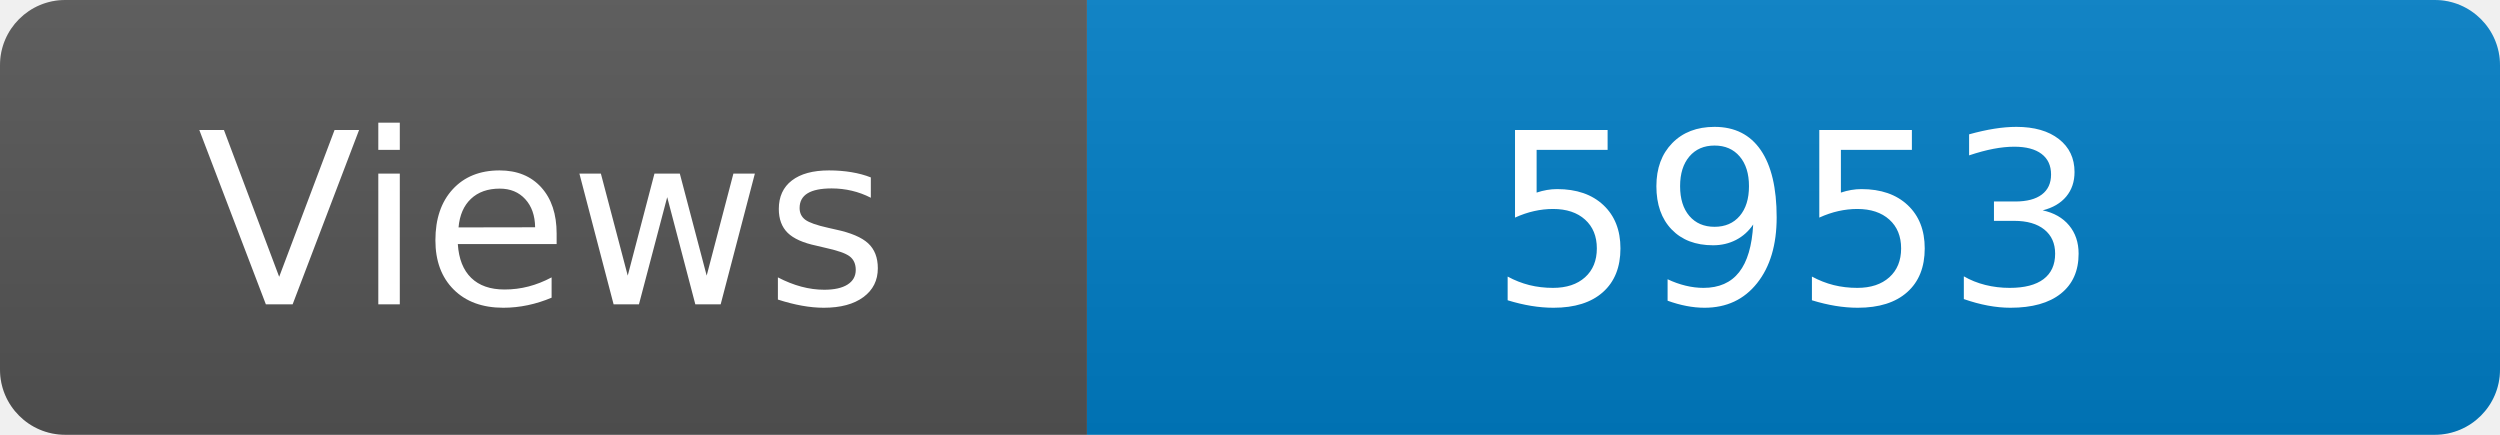
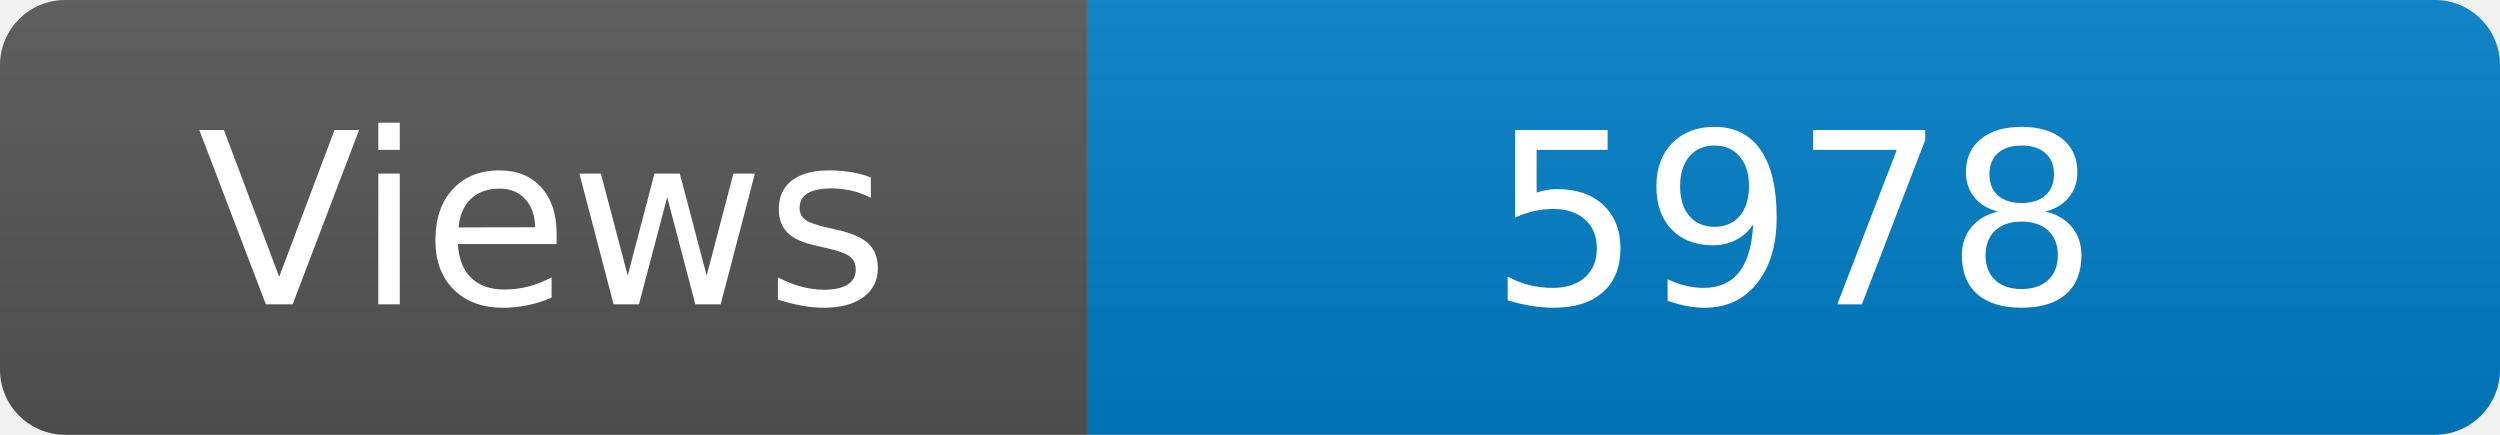
<svg xmlns="http://www.w3.org/2000/svg" width="115" height="20" role="img" aria-label="Maintained?: yes">
  <linearGradient id="s" x2="0" y2="100%">
    <stop offset="0" stop-color="#bbb" stop-opacity=".1" />
    <stop offset="1" stop-opacity=".1" />
  </linearGradient>
  <clipPath id="r">
    <rect width="115" height="20" rx="3" fill="#fff" />
  </clipPath>
  <g clip-path="url(#r)">
    <rect width="50" height="20" fill="#555" />
    <rect x="50" width="160" height="20" fill="#007ec6" />
    <rect width="115" height="20" fill="url(#s)" />
  </g>
  <g fill="#fff" text-anchor="middle" font-family="Verdana,Geneva,DejaVu Sans,sans-serif" font-size="110">
    <text x="250" y="140" transform="scale(.1)" fill="#fff">Views</text>
-     <text x="825" y="140" transform="scale(.1)" fill="#fff">5953</text>
+     <text x="825" y="140" transform="scale(.1)" fill="#fff">5978</text>
  </g>
</svg>
